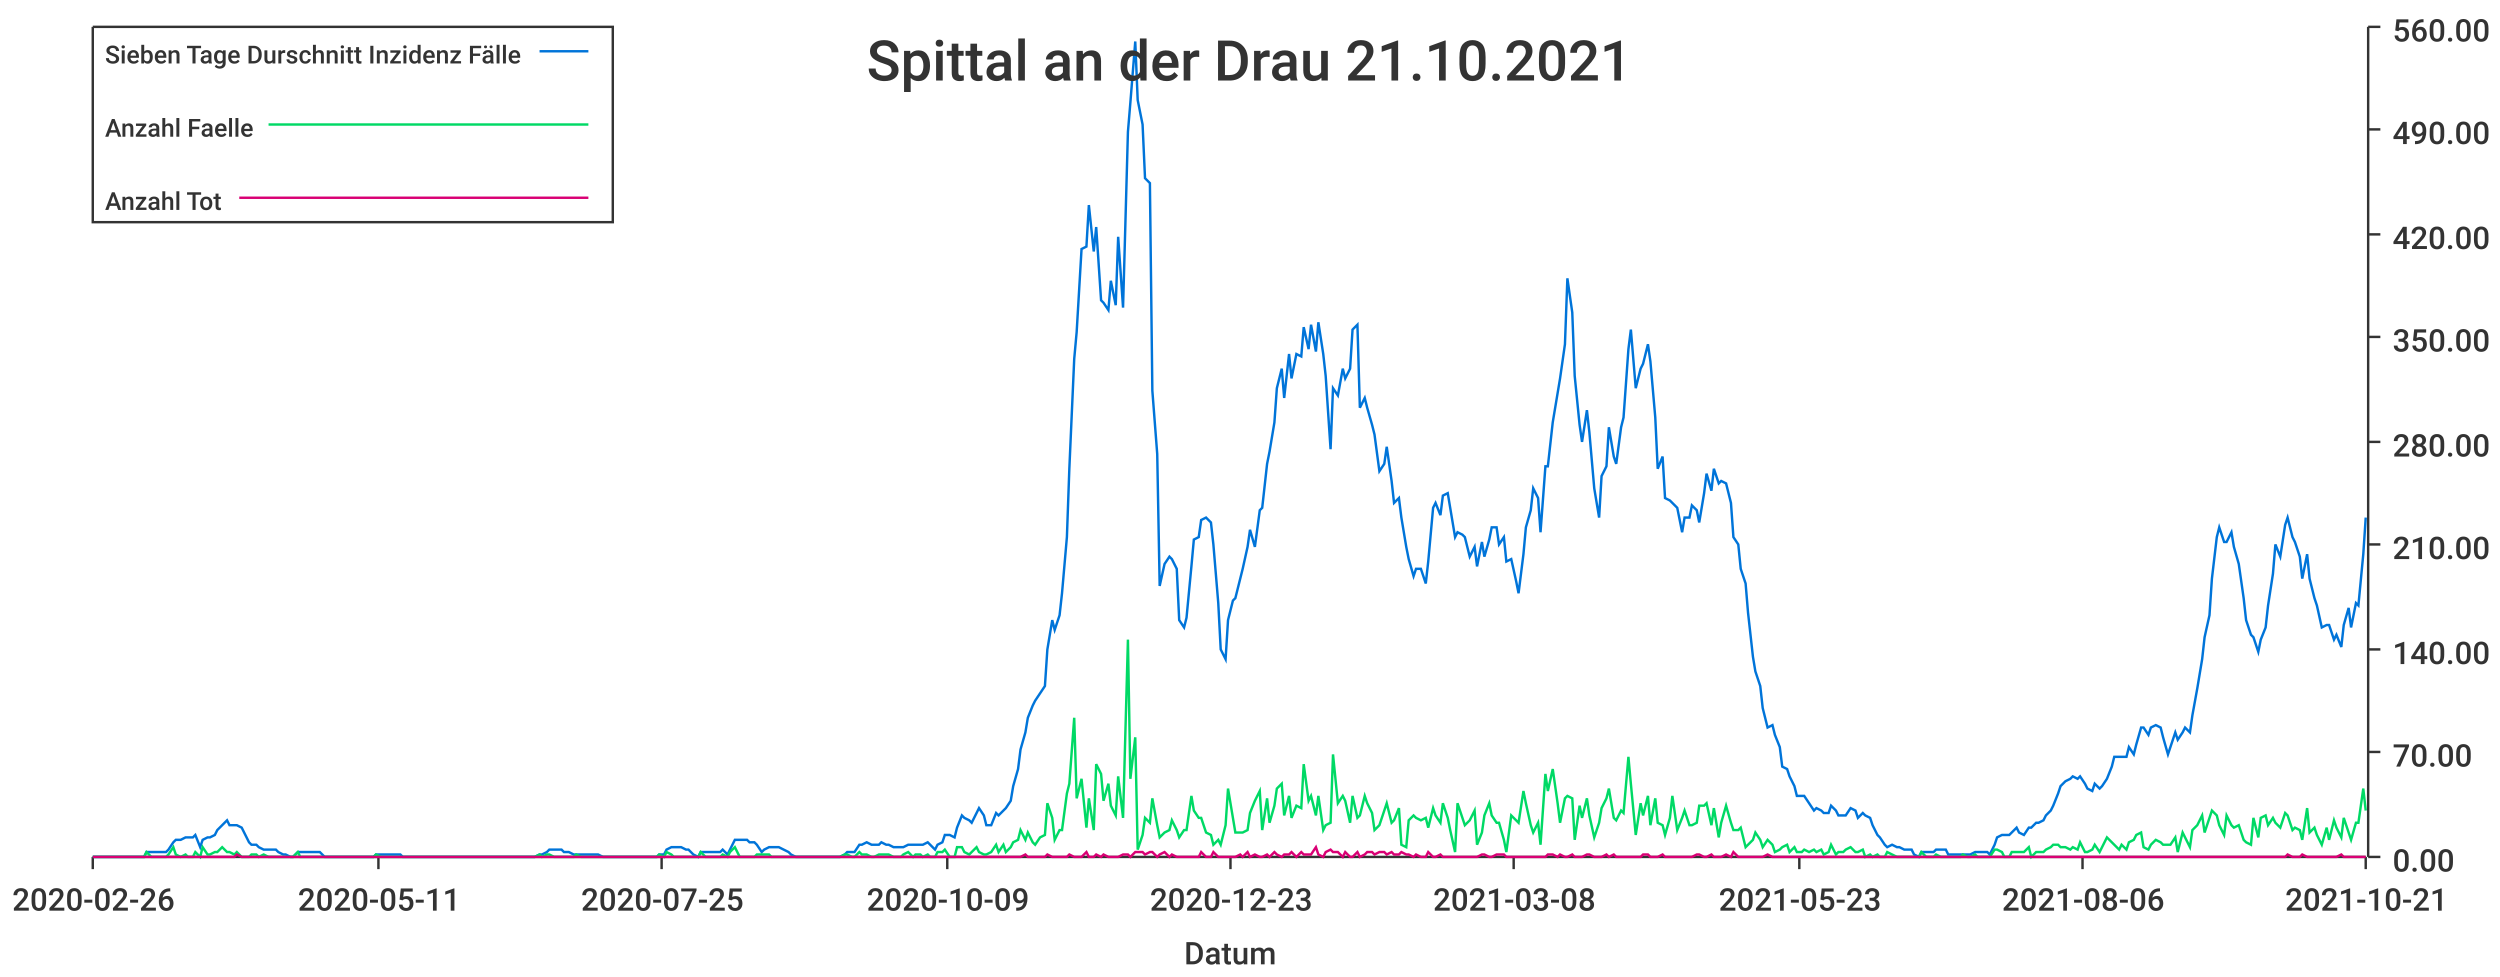
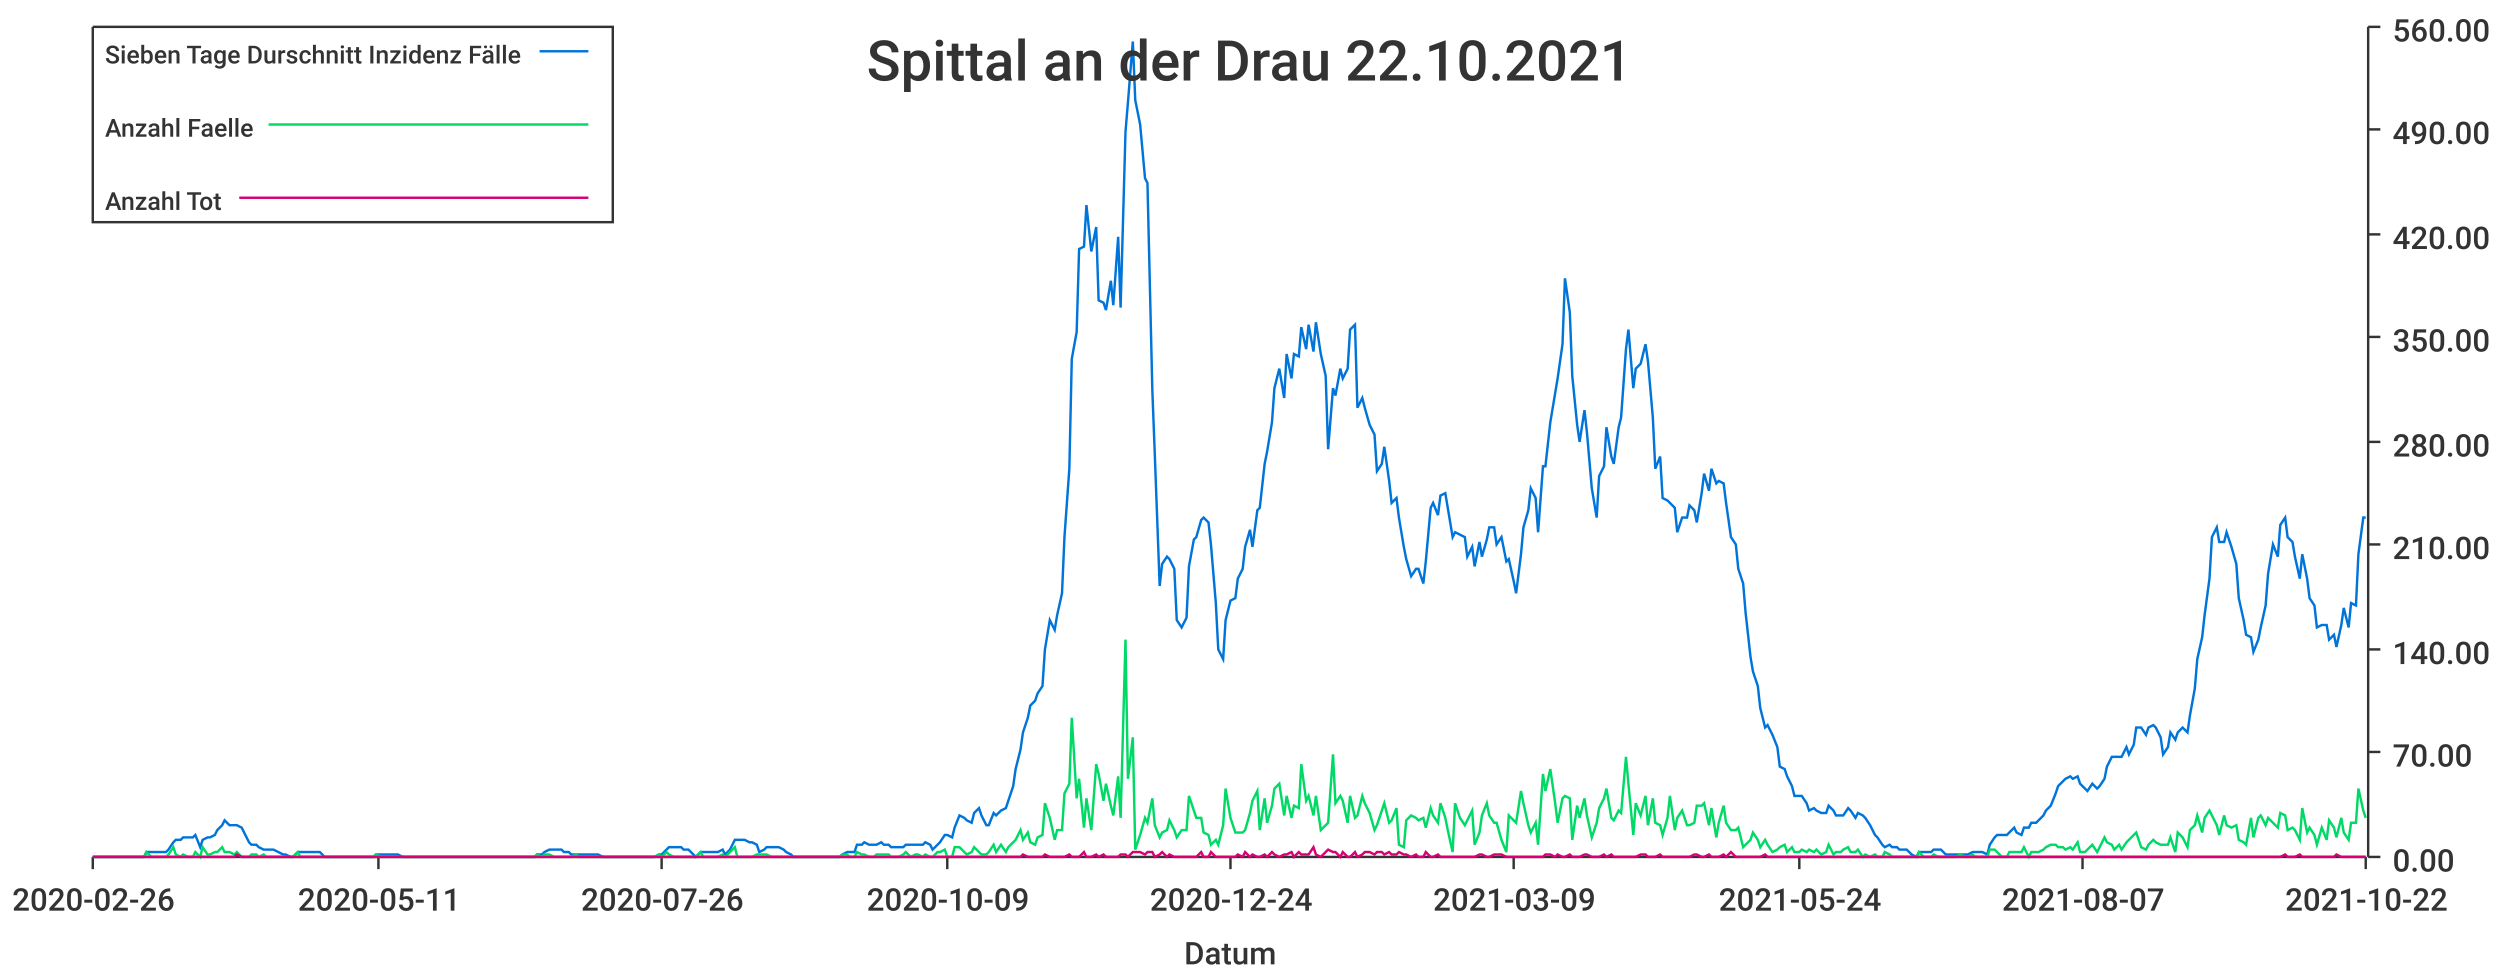
<svg xmlns="http://www.w3.org/2000/svg" width="1024" height="400">\n<path d="M 0 0 L 1024 0 L 1024 400 L 0 400 L 0 0" style="stroke-width:0;stroke:rgba(255,255,255,1.0);fill:rgba(255,255,255,1.0)" />
  <path d="M 38 11 L 969 11 L 969 351 L 38 351 L 38 11" style="stroke-width:0;stroke:rgba(255,255,255,1.0);fill:rgba(255,255,255,1.0)" />
  <path d="M 38 351 L 969 351" style="stroke-width:1;stroke:rgba(51,51,51,1.0);fill:none" />
  <path d="M 38 351 L 38 356" style="stroke-width:1;stroke:rgba(51,51,51,1.0);fill:none" />
  <text x="5" y="373" style="stroke-width:0;stroke:none;fill:rgba(51,51,51,1.0);font-size:12.8px;font-family:'Roboto Medium',sans-serif">2020-02-26</text>
  <path d="M 155 351 L 155 356" style="stroke-width:1;stroke:rgba(51,51,51,1.0);fill:none" />
  <text x="122" y="373" style="stroke-width:0;stroke:none;fill:rgba(51,51,51,1.0);font-size:12.8px;font-family:'Roboto Medium',sans-serif">2020-05-11</text>
  <path d="M 271 351 L 271 356" style="stroke-width:1;stroke:rgba(51,51,51,1.0);fill:none" />
-   <text x="238" y="373" style="stroke-width:0;stroke:none;fill:rgba(51,51,51,1.0);font-size:12.8px;font-family:'Roboto Medium',sans-serif">2020-07-25</text>
+   <text x="238" y="373" style="stroke-width:0;stroke:none;fill:rgba(51,51,51,1.0);font-size:12.8px;font-family:'Roboto Medium',sans-serif">2020-07-26</text>
  <path d="M 388 351 L 388 356" style="stroke-width:1;stroke:rgba(51,51,51,1.0);fill:none" />
  <text x="355" y="373" style="stroke-width:0;stroke:none;fill:rgba(51,51,51,1.0);font-size:12.8px;font-family:'Roboto Medium',sans-serif">2020-10-09</text>
  <path d="M 504 351 L 504 356" style="stroke-width:1;stroke:rgba(51,51,51,1.0);fill:none" />
-   <text x="471" y="373" style="stroke-width:0;stroke:none;fill:rgba(51,51,51,1.0);font-size:12.8px;font-family:'Roboto Medium',sans-serif">2020-12-23</text>
+   <text x="471" y="373" style="stroke-width:0;stroke:none;fill:rgba(51,51,51,1.0);font-size:12.8px;font-family:'Roboto Medium',sans-serif">2020-12-24</text>
  <path d="M 620 351 L 620 356" style="stroke-width:1;stroke:rgba(51,51,51,1.0);fill:none" />
-   <text x="587" y="373" style="stroke-width:0;stroke:none;fill:rgba(51,51,51,1.0);font-size:12.8px;font-family:'Roboto Medium',sans-serif">2021-03-08</text>
+   <text x="587" y="373" style="stroke-width:0;stroke:none;fill:rgba(51,51,51,1.0);font-size:12.8px;font-family:'Roboto Medium',sans-serif">2021-03-09</text>
  <path d="M 737 351 L 737 356" style="stroke-width:1;stroke:rgba(51,51,51,1.0);fill:none" />
-   <text x="704" y="373" style="stroke-width:0;stroke:none;fill:rgba(51,51,51,1.0);font-size:12.8px;font-family:'Roboto Medium',sans-serif">2021-05-23</text>
+   <text x="704" y="373" style="stroke-width:0;stroke:none;fill:rgba(51,51,51,1.0);font-size:12.8px;font-family:'Roboto Medium',sans-serif">2021-05-24</text>
  <path d="M 853 351 L 853 356" style="stroke-width:1;stroke:rgba(51,51,51,1.0);fill:none" />
-   <text x="820" y="373" style="stroke-width:0;stroke:none;fill:rgba(51,51,51,1.0);font-size:12.8px;font-family:'Roboto Medium',sans-serif">2021-08-06</text>
+   <text x="820" y="373" style="stroke-width:0;stroke:none;fill:rgba(51,51,51,1.0);font-size:12.8px;font-family:'Roboto Medium',sans-serif">2021-08-07</text>
  <path d="M 969 351 L 969 356" style="stroke-width:1;stroke:rgba(51,51,51,1.0);fill:none" />
-   <text x="936" y="373" style="stroke-width:0;stroke:none;fill:rgba(51,51,51,1.0);font-size:12.8px;font-family:'Roboto Medium',sans-serif">2021-10-21</text>
+   <text x="936" y="373" style="stroke-width:0;stroke:none;fill:rgba(51,51,51,1.0);font-size:12.8px;font-family:'Roboto Medium',sans-serif">2021-10-22</text>
  <text x="485" y="395" style="stroke-width:0;stroke:none;fill:rgba(51,51,51,1.0);font-size:12.8px;font-family:'Roboto Medium',sans-serif">Datum</text>
  <path d="M 970 351 L 970 11" style="stroke-width:1;stroke:rgba(51,51,51,1.0);fill:none" />
  <path d="M 970 351 L 975 351" style="stroke-width:1;stroke:rgba(51,51,51,1.0);fill:none" />
  <text x="980" y="357" style="stroke-width:0;stroke:none;fill:rgba(51,51,51,1.0);font-size:12.8px;font-family:'Roboto Medium',sans-serif">0.00</text>
  <path d="M 970 308 L 975 308" style="stroke-width:1;stroke:rgba(51,51,51,1.0);fill:none" />
  <text x="980" y="314" style="stroke-width:0;stroke:none;fill:rgba(51,51,51,1.0);font-size:12.8px;font-family:'Roboto Medium',sans-serif">70.00</text>
  <path d="M 970 266 L 975 266" style="stroke-width:1;stroke:rgba(51,51,51,1.0);fill:none" />
  <text x="980" y="272" style="stroke-width:0;stroke:none;fill:rgba(51,51,51,1.0);font-size:12.8px;font-family:'Roboto Medium',sans-serif">140.00</text>
  <path d="M 970 223 L 975 223" style="stroke-width:1;stroke:rgba(51,51,51,1.0);fill:none" />
  <text x="980" y="229" style="stroke-width:0;stroke:none;fill:rgba(51,51,51,1.0);font-size:12.8px;font-family:'Roboto Medium',sans-serif">210.00</text>
  <path d="M 970 181 L 975 181" style="stroke-width:1;stroke:rgba(51,51,51,1.0);fill:none" />
  <text x="980" y="187" style="stroke-width:0;stroke:none;fill:rgba(51,51,51,1.0);font-size:12.8px;font-family:'Roboto Medium',sans-serif">280.00</text>
  <path d="M 970 138 L 975 138" style="stroke-width:1;stroke:rgba(51,51,51,1.0);fill:none" />
  <text x="980" y="144" style="stroke-width:0;stroke:none;fill:rgba(51,51,51,1.0);font-size:12.8px;font-family:'Roboto Medium',sans-serif">350.00</text>
  <path d="M 970 96 L 975 96" style="stroke-width:1;stroke:rgba(51,51,51,1.0);fill:none" />
  <text x="980" y="102" style="stroke-width:0;stroke:none;fill:rgba(51,51,51,1.0);font-size:12.8px;font-family:'Roboto Medium',sans-serif">420.00</text>
  <path d="M 970 53 L 975 53" style="stroke-width:1;stroke:rgba(51,51,51,1.0);fill:none" />
  <text x="980" y="59" style="stroke-width:0;stroke:none;fill:rgba(51,51,51,1.0);font-size:12.8px;font-family:'Roboto Medium',sans-serif">490.00</text>
  <path d="M 970 11 L 975 11" style="stroke-width:1;stroke:rgba(51,51,51,1.0);fill:none" />
  <text x="980" y="17" style="stroke-width:0;stroke:none;fill:rgba(51,51,51,1.0);font-size:12.8px;font-family:'Roboto Medium',sans-serif">560.00</text>
-   <path d="M 38 351 L 40 351 L 42 351 L 43 351 L 45 351 L 46 351 L 48 351 L 49 351 L 51 351 L 52 351 L 54 351 L 55 351 L 57 351 L 59 351 L 60 349 L 62 349 L 63 349 L 65 349 L 66 349 L 68 349 L 69 348 L 71 345 L 72 344 L 74 344 L 76 343 L 77 343 L 79 343 L 80 342 L 82 347 L 83 344 L 85 343 L 86 343 L 88 342 L 89 340 L 91 338 L 93 336 L 94 338 L 96 338 L 97 338 L 99 339 L 100 341 L 102 345 L 103 346 L 105 346 L 106 347 L 108 348 L 110 348 L 111 348 L 113 348 L 114 349 L 116 350 L 117 350 L 119 351 L 120 351 L 122 349 L 123 349 L 125 349 L 127 349 L 128 349 L 130 349 L 131 349 L 133 351 L 134 351 L 136 351 L 137 351 L 139 351 L 140 351 L 142 351 L 143 351 L 145 351 L 147 351 L 148 351 L 150 351 L 151 351 L 153 351 L 154 350 L 156 350 L 157 350 L 159 350 L 160 350 L 162 350 L 164 350 L 165 351 L 167 351 L 168 351 L 170 351 L 171 351 L 173 351 L 174 351 L 176 351 L 177 351 L 179 351 L 181 351 L 182 351 L 184 351 L 185 351 L 187 351 L 188 351 L 190 351 L 191 351 L 193 351 L 194 351 L 196 351 L 198 351 L 199 351 L 201 351 L 202 351 L 204 351 L 205 351 L 207 351 L 208 351 L 210 351 L 211 351 L 213 351 L 215 351 L 216 351 L 218 351 L 219 351 L 221 350 L 222 350 L 224 349 L 225 348 L 227 348 L 228 348 L 230 348 L 231 349 L 233 349 L 235 350 L 236 350 L 238 350 L 239 350 L 241 350 L 242 350 L 244 350 L 245 350 L 247 351 L 248 351 L 250 351 L 252 351 L 253 351 L 255 351 L 256 351 L 258 351 L 259 351 L 261 351 L 262 351 L 264 351 L 265 351 L 267 351 L 269 351 L 270 350 L 272 350 L 273 348 L 275 347 L 276 347 L 278 347 L 279 347 L 281 348 L 282 348 L 284 350 L 286 351 L 287 349 L 289 349 L 290 349 L 292 349 L 293 349 L 295 349 L 296 348 L 298 350 L 299 348 L 301 344 L 303 344 L 304 344 L 306 344 L 307 345 L 309 345 L 310 346 L 312 349 L 313 348 L 315 347 L 316 347 L 318 347 L 319 347 L 321 348 L 323 349 L 324 350 L 326 351 L 327 351 L 329 351 L 330 351 L 332 351 L 333 351 L 335 351 L 336 351 L 338 351 L 340 351 L 341 351 L 343 351 L 344 351 L 346 350 L 347 349 L 349 349 L 350 349 L 352 346 L 353 346 L 355 345 L 357 346 L 358 346 L 360 346 L 361 345 L 363 346 L 364 346 L 366 347 L 367 347 L 369 347 L 370 347 L 372 346 L 374 346 L 375 346 L 377 346 L 378 346 L 380 345 L 381 346 L 383 348 L 384 346 L 386 345 L 387 342 L 389 342 L 391 343 L 392 339 L 394 334 L 395 335 L 397 336 L 398 337 L 400 333 L 401 331 L 403 334 L 404 338 L 406 338 L 408 333 L 409 334 L 411 332 L 412 331 L 414 328 L 415 322 L 417 315 L 418 307 L 420 300 L 421 294 L 423 289 L 424 287 L 426 284 L 428 281 L 429 266 L 431 254 L 432 258 L 434 252 L 435 243 L 437 220 L 438 192 L 440 147 L 441 136 L 443 102 L 445 101 L 446 84 L 448 103 L 449 93 L 451 123 L 452 124 L 454 127 L 455 115 L 457 125 L 458 97 L 460 126 L 462 54 L 463 42 L 465 17 L 466 41 L 468 51 L 469 73 L 471 75 L 472 160 L 474 186 L 475 240 L 477 231 L 479 228 L 480 229 L 482 233 L 483 254 L 485 257 L 486 253 L 488 232 L 489 221 L 491 220 L 492 213 L 494 212 L 496 214 L 497 223 L 499 247 L 500 266 L 502 270 L 503 254 L 505 246 L 506 245 L 508 237 L 509 233 L 511 224 L 512 217 L 514 224 L 516 209 L 517 208 L 519 190 L 520 185 L 522 173 L 523 159 L 525 151 L 526 163 L 528 145 L 529 155 L 531 145 L 533 146 L 534 134 L 536 143 L 537 133 L 539 144 L 540 132 L 542 145 L 543 154 L 545 184 L 546 159 L 548 162 L 550 151 L 551 155 L 553 151 L 554 135 L 556 133 L 557 167 L 559 163 L 560 167 L 562 174 L 563 178 L 565 193 L 567 190 L 568 183 L 570 197 L 571 206 L 573 204 L 574 212 L 576 224 L 577 229 L 579 236 L 580 233 L 582 233 L 584 239 L 585 230 L 587 208 L 588 206 L 590 211 L 591 203 L 593 202 L 594 208 L 596 220 L 597 218 L 599 219 L 600 220 L 602 228 L 604 224 L 605 232 L 607 222 L 608 228 L 610 221 L 611 216 L 613 216 L 614 223 L 616 220 L 617 230 L 619 229 L 621 238 L 622 243 L 624 227 L 625 216 L 627 209 L 628 200 L 630 204 L 631 218 L 633 191 L 634 191 L 636 173 L 638 161 L 639 155 L 641 141 L 642 114 L 644 128 L 645 154 L 647 174 L 648 181 L 650 168 L 651 177 L 653 200 L 655 212 L 656 195 L 658 191 L 659 175 L 661 187 L 662 190 L 664 175 L 665 171 L 667 143 L 668 135 L 670 159 L 672 151 L 673 149 L 675 141 L 676 148 L 678 171 L 679 192 L 681 187 L 682 204 L 684 205 L 685 206 L 687 208 L 689 218 L 690 212 L 692 212 L 693 207 L 695 209 L 696 214 L 698 202 L 699 194 L 701 201 L 702 192 L 704 198 L 705 197 L 707 198 L 709 206 L 710 220 L 712 223 L 713 233 L 715 239 L 716 251 L 718 269 L 719 275 L 721 281 L 722 290 L 724 298 L 726 297 L 727 301 L 729 306 L 730 314 L 732 315 L 733 318 L 735 322 L 736 326 L 738 326 L 739 326 L 741 329 L 743 332 L 744 331 L 746 332 L 747 333 L 749 333 L 750 330 L 752 332 L 753 334 L 755 334 L 756 334 L 758 331 L 760 332 L 761 335 L 763 333 L 764 334 L 766 335 L 767 338 L 769 342 L 770 343 L 772 346 L 773 347 L 775 346 L 777 347 L 778 347 L 780 348 L 781 348 L 783 348 L 784 350 L 786 351 L 787 349 L 789 349 L 790 349 L 792 349 L 793 348 L 795 348 L 797 348 L 798 350 L 800 350 L 801 350 L 803 350 L 804 350 L 806 350 L 807 350 L 809 349 L 810 349 L 812 349 L 814 349 L 815 350 L 817 346 L 818 343 L 820 342 L 821 342 L 823 342 L 824 341 L 826 339 L 827 341 L 829 342 L 831 339 L 832 339 L 834 337 L 835 337 L 837 336 L 838 334 L 840 332 L 841 330 L 843 325 L 844 322 L 846 320 L 848 319 L 849 318 L 851 319 L 852 318 L 854 321 L 855 323 L 857 324 L 858 321 L 860 323 L 861 322 L 863 319 L 865 314 L 866 310 L 868 310 L 869 310 L 871 310 L 872 306 L 874 309 L 875 305 L 877 298 L 878 298 L 880 301 L 881 298 L 883 297 L 885 298 L 886 302 L 888 309 L 889 306 L 891 300 L 892 303 L 894 300 L 895 298 L 897 300 L 898 293 L 900 282 L 902 270 L 903 261 L 905 252 L 906 237 L 908 220 L 909 216 L 911 222 L 912 222 L 914 218 L 915 224 L 917 231 L 919 245 L 920 254 L 922 260 L 923 261 L 925 267 L 926 262 L 928 257 L 929 248 L 931 235 L 932 223 L 934 228 L 936 215 L 937 212 L 939 220 L 940 222 L 942 228 L 943 237 L 945 227 L 946 237 L 948 245 L 949 248 L 951 257 L 953 256 L 954 256 L 956 262 L 957 260 L 959 265 L 960 256 L 962 249 L 963 257 L 965 247 L 966 248 L 968 227 L 969 212" style="stroke-width:1;stroke:rgba(0,116,217,1.0);fill:none" />
-   <path d="M 38 351 L 40 351 L 42 351 L 43 351 L 45 351 L 46 351 L 48 351 L 49 351 L 51 351 L 52 351 L 54 351 L 55 351 L 57 351 L 59 351 L 60 349 L 62 351 L 63 351 L 65 351 L 66 351 L 68 351 L 69 350 L 71 347 L 72 350 L 74 351 L 76 350 L 77 351 L 79 351 L 80 349 L 82 351 L 83 347 L 85 350 L 86 350 L 88 349 L 89 349 L 91 347 L 93 349 L 94 349 L 96 350 L 97 349 L 99 351 L 100 351 L 102 351 L 103 350 L 105 350 L 106 351 L 108 350 L 110 351 L 111 351 L 113 351 L 114 351 L 116 351 L 117 351 L 119 351 L 120 351 L 122 349 L 123 351 L 125 351 L 127 351 L 128 351 L 130 351 L 131 351 L 133 351 L 134 351 L 136 351 L 137 351 L 139 351 L 140 351 L 142 351 L 143 351 L 145 351 L 147 351 L 148 351 L 150 351 L 151 351 L 153 351 L 154 350 L 156 351 L 157 351 L 159 351 L 160 351 L 162 351 L 164 351 L 165 351 L 167 351 L 168 351 L 170 351 L 171 351 L 173 351 L 174 351 L 176 351 L 177 351 L 179 351 L 181 351 L 182 351 L 184 351 L 185 351 L 187 351 L 188 351 L 190 351 L 191 351 L 193 351 L 194 351 L 196 351 L 198 351 L 199 351 L 201 351 L 202 351 L 204 351 L 205 351 L 207 351 L 208 351 L 210 351 L 211 351 L 213 351 L 215 351 L 216 351 L 218 351 L 219 351 L 221 350 L 222 351 L 224 350 L 225 350 L 227 351 L 228 351 L 230 351 L 231 351 L 233 351 L 235 351 L 236 350 L 238 351 L 239 351 L 241 351 L 242 351 L 244 351 L 245 351 L 247 351 L 248 351 L 250 351 L 252 351 L 253 351 L 255 351 L 256 351 L 258 351 L 259 351 L 261 351 L 262 351 L 264 351 L 265 351 L 267 351 L 269 351 L 270 350 L 272 351 L 273 349 L 275 350 L 276 351 L 278 351 L 279 351 L 281 351 L 282 351 L 284 351 L 286 351 L 287 349 L 289 351 L 290 351 L 292 351 L 293 351 L 295 351 L 296 350 L 298 351 L 299 349 L 301 347 L 303 351 L 304 351 L 306 351 L 307 351 L 309 351 L 310 350 L 312 350 L 313 350 L 315 350 L 316 351 L 318 351 L 319 351 L 321 351 L 323 351 L 324 351 L 326 351 L 327 351 L 329 351 L 330 351 L 332 351 L 333 351 L 335 351 L 336 351 L 338 351 L 340 351 L 341 351 L 343 351 L 344 351 L 346 350 L 347 350 L 349 351 L 350 351 L 352 349 L 353 350 L 355 350 L 357 351 L 358 351 L 360 350 L 361 350 L 363 350 L 364 350 L 366 351 L 367 351 L 369 351 L 370 350 L 372 349 L 374 351 L 375 350 L 377 350 L 378 351 L 380 350 L 381 351 L 383 351 L 384 349 L 386 349 L 387 348 L 389 351 L 391 351 L 392 347 L 394 347 L 395 349 L 397 350 L 398 349 L 400 347 L 401 349 L 403 350 L 404 350 L 406 349 L 408 346 L 409 349 L 411 346 L 412 349 L 414 347 L 415 345 L 417 344 L 418 340 L 420 344 L 421 341 L 423 345 L 424 346 L 426 343 L 428 342 L 429 329 L 431 335 L 432 344 L 434 340 L 435 340 L 437 325 L 438 321 L 440 294 L 441 327 L 443 319 L 445 339 L 446 327 L 448 340 L 449 313 L 451 317 L 452 328 L 454 321 L 455 330 L 457 334 L 458 318 L 460 335 L 462 262 L 463 319 L 465 302 L 466 348 L 468 342 L 469 335 L 471 337 L 472 327 L 474 338 L 475 343 L 477 341 L 479 340 L 480 336 L 482 340 L 483 343 L 485 340 L 486 340 L 488 326 L 489 332 L 491 335 L 492 335 L 494 341 L 496 342 L 497 346 L 499 344 L 500 346 L 502 338 L 503 323 L 505 335 L 506 341 L 508 341 L 509 341 L 511 340 L 512 333 L 514 328 L 516 324 L 517 340 L 519 327 L 520 337 L 522 330 L 523 323 L 525 321 L 526 334 L 528 326 L 529 335 L 531 330 L 533 331 L 534 313 L 536 328 L 537 326 L 539 334 L 540 326 L 542 340 L 543 338 L 545 337 L 546 309 L 548 329 L 550 326 L 551 328 L 553 337 L 554 326 L 556 335 L 557 334 L 559 326 L 560 329 L 562 333 L 563 340 L 565 338 L 567 332 L 568 329 L 570 337 L 571 336 L 573 331 L 574 346 L 576 347 L 577 336 L 579 334 L 580 335 L 582 336 L 584 335 L 585 339 L 587 331 L 588 334 L 590 337 L 591 329 L 593 335 L 594 340 L 596 349 L 597 329 L 599 335 L 600 338 L 602 336 L 604 332 L 605 346 L 607 341 L 608 334 L 610 329 L 611 334 L 613 337 L 614 337 L 616 344 L 617 349 L 619 334 L 621 336 L 622 337 L 624 324 L 625 329 L 627 338 L 628 341 L 630 337 L 631 346 L 633 317 L 634 324 L 636 315 L 638 329 L 639 337 L 641 327 L 642 326 L 644 327 L 645 344 L 647 330 L 648 335 L 650 327 L 651 334 L 653 343 L 655 337 L 656 331 L 658 327 L 659 323 L 661 335 L 662 336 L 664 332 L 665 333 L 667 310 L 668 321 L 670 342 L 672 329 L 673 334 L 675 326 L 676 338 L 678 327 L 679 337 L 681 338 L 682 342 L 684 335 L 685 326 L 687 340 L 689 335 L 690 332 L 692 338 L 693 338 L 695 337 L 696 330 L 698 330 L 699 329 L 701 338 L 702 331 L 704 343 L 705 337 L 707 330 L 709 337 L 710 340 L 712 340 L 713 339 L 715 347 L 716 346 L 718 344 L 719 341 L 721 344 L 722 347 L 724 344 L 726 346 L 727 349 L 729 348 L 730 347 L 732 346 L 733 349 L 735 347 L 736 349 L 738 349 L 739 348 L 741 349 L 743 348 L 744 349 L 746 348 L 747 350 L 749 349 L 750 346 L 752 350 L 753 349 L 755 349 L 756 348 L 758 347 L 760 349 L 761 349 L 763 348 L 764 351 L 766 350 L 767 351 L 769 350 L 770 351 L 772 351 L 773 349 L 775 350 L 777 351 L 778 351 L 780 351 L 781 351 L 783 351 L 784 351 L 786 351 L 787 349 L 789 351 L 790 351 L 792 351 L 793 350 L 795 351 L 797 351 L 798 351 L 800 351 L 801 351 L 803 351 L 804 350 L 806 351 L 807 351 L 809 350 L 810 351 L 812 351 L 814 351 L 815 351 L 817 348 L 818 348 L 820 349 L 821 351 L 823 351 L 824 349 L 826 349 L 827 349 L 829 349 L 831 347 L 832 351 L 834 349 L 835 349 L 837 349 L 838 348 L 840 347 L 841 346 L 843 346 L 844 347 L 846 347 L 848 348 L 849 347 L 851 348 L 852 345 L 854 349 L 855 349 L 857 348 L 858 346 L 860 349 L 861 347 L 863 343 L 865 345 L 866 346 L 868 348 L 869 346 L 871 348 L 872 345 L 874 344 L 875 342 L 877 341 L 878 347 L 880 348 L 881 346 L 883 344 L 885 345 L 886 346 L 888 346 L 889 346 L 891 343 L 892 349 L 894 341 L 895 343 L 897 347 L 898 340 L 900 338 L 902 334 L 903 341 L 905 335 L 906 332 L 908 334 L 909 338 L 911 342 L 912 334 L 914 338 L 915 339 L 917 338 L 919 344 L 920 345 L 922 346 L 923 335 L 925 343 L 926 335 L 928 334 L 929 338 L 931 335 L 932 337 L 934 339 L 936 333 L 937 334 L 939 340 L 940 339 L 942 340 L 943 344 L 945 331 L 946 341 L 948 339 L 949 342 L 951 346 L 953 339 L 954 344 L 956 336 L 957 339 L 959 343 L 960 335 L 962 341 L 963 344 L 965 337 L 966 337 L 968 323 L 969 332" style="stroke-width:1;stroke:rgba(0,217,101,1.0);fill:none" />
-   <path d="M 38 351 L 40 351 L 42 351 L 43 351 L 45 351 L 46 351 L 48 351 L 49 351 L 51 351 L 52 351 L 54 351 L 55 351 L 57 351 L 59 351 L 60 351 L 62 351 L 63 351 L 65 351 L 66 351 L 68 351 L 69 351 L 71 351 L 72 351 L 74 351 L 76 351 L 77 351 L 79 351 L 80 351 L 82 351 L 83 351 L 85 351 L 86 351 L 88 351 L 89 351 L 91 351 L 93 351 L 94 351 L 96 351 L 97 350 L 99 351 L 100 351 L 102 351 L 103 351 L 105 351 L 106 351 L 108 351 L 110 351 L 111 351 L 113 351 L 114 351 L 116 351 L 117 351 L 119 351 L 120 351 L 122 351 L 123 351 L 125 351 L 127 351 L 128 351 L 130 351 L 131 351 L 133 351 L 134 351 L 136 351 L 137 351 L 139 351 L 140 351 L 142 351 L 143 351 L 145 351 L 147 351 L 148 351 L 150 351 L 151 351 L 153 351 L 154 351 L 156 351 L 157 351 L 159 351 L 160 351 L 162 351 L 164 351 L 165 351 L 167 351 L 168 351 L 170 351 L 171 351 L 173 351 L 174 351 L 176 351 L 177 351 L 179 351 L 181 351 L 182 351 L 184 351 L 185 351 L 187 351 L 188 351 L 190 351 L 191 351 L 193 351 L 194 351 L 196 351 L 198 351 L 199 351 L 201 351 L 202 351 L 204 351 L 205 351 L 207 351 L 208 351 L 210 351 L 211 351 L 213 351 L 215 351 L 216 351 L 218 351 L 219 351 L 221 351 L 222 351 L 224 351 L 225 351 L 227 351 L 228 351 L 230 351 L 231 351 L 233 351 L 235 351 L 236 351 L 238 351 L 239 351 L 241 351 L 242 351 L 244 351 L 245 351 L 247 351 L 248 351 L 250 351 L 252 351 L 253 351 L 255 351 L 256 351 L 258 351 L 259 351 L 261 351 L 262 351 L 264 351 L 265 351 L 267 351 L 269 351 L 270 351 L 272 351 L 273 351 L 275 351 L 276 351 L 278 351 L 279 351 L 281 351 L 282 351 L 284 351 L 286 351 L 287 351 L 289 351 L 290 351 L 292 351 L 293 351 L 295 351 L 296 351 L 298 351 L 299 351 L 301 351 L 303 351 L 304 351 L 306 351 L 307 351 L 309 351 L 310 351 L 312 351 L 313 351 L 315 351 L 316 351 L 318 351 L 319 351 L 321 351 L 323 351 L 324 351 L 326 351 L 327 351 L 329 351 L 330 351 L 332 351 L 333 351 L 335 351 L 336 351 L 338 351 L 340 351 L 341 351 L 343 351 L 344 351 L 346 351 L 347 351 L 349 351 L 350 351 L 352 351 L 353 351 L 355 351 L 357 351 L 358 351 L 360 351 L 361 351 L 363 351 L 364 351 L 366 351 L 367 351 L 369 351 L 370 351 L 372 351 L 374 351 L 375 351 L 377 351 L 378 351 L 380 351 L 381 351 L 383 351 L 384 351 L 386 351 L 387 351 L 389 351 L 391 351 L 392 351 L 394 351 L 395 351 L 397 351 L 398 351 L 400 351 L 401 351 L 403 351 L 404 351 L 406 351 L 408 351 L 409 351 L 411 351 L 412 351 L 414 351 L 415 351 L 417 351 L 418 351 L 420 350 L 421 351 L 423 351 L 424 351 L 426 351 L 428 351 L 429 350 L 431 351 L 432 351 L 434 351 L 435 351 L 437 351 L 438 350 L 440 351 L 441 351 L 443 351 L 445 349 L 446 351 L 448 351 L 449 350 L 451 351 L 452 350 L 454 351 L 455 351 L 457 351 L 458 351 L 460 350 L 462 350 L 463 351 L 465 349 L 466 349 L 468 349 L 469 350 L 471 349 L 472 349 L 474 351 L 475 350 L 477 349 L 479 351 L 480 350 L 482 351 L 483 351 L 485 351 L 486 351 L 488 351 L 489 351 L 491 351 L 492 349 L 494 351 L 496 351 L 497 349 L 499 351 L 500 351 L 502 351 L 503 351 L 505 351 L 506 351 L 508 350 L 509 351 L 511 349 L 512 351 L 514 350 L 516 351 L 517 351 L 519 350 L 520 351 L 522 349 L 523 350 L 525 351 L 526 350 L 528 350 L 529 349 L 531 351 L 533 349 L 534 350 L 536 350 L 537 350 L 539 347 L 540 350 L 542 351 L 543 349 L 545 348 L 546 349 L 548 349 L 550 351 L 551 349 L 553 351 L 554 351 L 556 349 L 557 351 L 559 350 L 560 349 L 562 349 L 563 350 L 565 349 L 567 349 L 568 350 L 570 349 L 571 350 L 573 350 L 574 349 L 576 350 L 577 350 L 579 351 L 580 350 L 582 351 L 584 351 L 585 349 L 587 351 L 588 351 L 590 350 L 591 351 L 593 351 L 594 351 L 596 351 L 597 351 L 599 351 L 600 351 L 602 351 L 604 351 L 605 351 L 607 350 L 608 350 L 610 351 L 611 351 L 613 350 L 614 350 L 616 350 L 617 351 L 619 351 L 621 351 L 622 351 L 624 351 L 625 351 L 627 351 L 628 351 L 630 351 L 631 351 L 633 351 L 634 350 L 636 350 L 638 351 L 639 350 L 641 351 L 642 351 L 644 350 L 645 351 L 647 351 L 648 351 L 650 350 L 651 350 L 653 351 L 655 351 L 656 351 L 658 350 L 659 351 L 661 350 L 662 351 L 664 351 L 665 351 L 667 351 L 668 351 L 670 351 L 672 351 L 673 350 L 675 350 L 676 351 L 678 351 L 679 351 L 681 350 L 682 351 L 684 351 L 685 351 L 687 351 L 689 351 L 690 351 L 692 351 L 693 351 L 695 350 L 696 350 L 698 351 L 699 351 L 701 350 L 702 351 L 704 351 L 705 351 L 707 350 L 709 351 L 710 349 L 712 351 L 713 351 L 715 351 L 716 351 L 718 351 L 719 351 L 721 351 L 722 351 L 724 350 L 726 351 L 727 351 L 729 351 L 730 351 L 732 351 L 733 351 L 735 351 L 736 351 L 738 351 L 739 351 L 741 351 L 743 351 L 744 351 L 746 351 L 747 351 L 749 351 L 750 351 L 752 351 L 753 351 L 755 351 L 756 351 L 758 351 L 760 351 L 761 351 L 763 351 L 764 351 L 766 351 L 767 351 L 769 351 L 770 351 L 772 351 L 773 351 L 775 351 L 777 351 L 778 351 L 780 351 L 781 351 L 783 351 L 784 351 L 786 351 L 787 351 L 789 351 L 790 351 L 792 351 L 793 351 L 795 351 L 797 351 L 798 351 L 800 351 L 801 351 L 803 351 L 804 351 L 806 351 L 807 351 L 809 351 L 810 351 L 812 351 L 814 351 L 815 351 L 817 351 L 818 351 L 820 351 L 821 351 L 823 351 L 824 351 L 826 351 L 827 351 L 829 351 L 831 351 L 832 351 L 834 351 L 835 351 L 837 351 L 838 351 L 840 351 L 841 351 L 843 351 L 844 351 L 846 351 L 848 351 L 849 351 L 851 351 L 852 351 L 854 351 L 855 351 L 857 351 L 858 351 L 860 351 L 861 351 L 863 351 L 865 351 L 866 351 L 868 351 L 869 351 L 871 351 L 872 351 L 874 351 L 875 351 L 877 351 L 878 351 L 880 351 L 881 351 L 883 351 L 885 351 L 886 351 L 888 351 L 889 351 L 891 351 L 892 351 L 894 351 L 895 351 L 897 351 L 898 351 L 900 351 L 902 351 L 903 351 L 905 351 L 906 351 L 908 351 L 909 351 L 911 351 L 912 351 L 914 351 L 915 351 L 917 351 L 919 351 L 920 351 L 922 351 L 923 351 L 925 351 L 926 351 L 928 351 L 929 351 L 931 351 L 932 351 L 934 351 L 936 351 L 937 350 L 939 351 L 940 351 L 942 351 L 943 350 L 945 351 L 946 351 L 948 351 L 949 351 L 951 351 L 953 351 L 954 351 L 956 351 L 957 351 L 959 350 L 960 351 L 962 351 L 963 351 L 965 351 L 966 351 L 968 351 L 969 351" style="stroke-width:1;stroke:rgba(217,0,116,1.0);fill:none" />
-   <text x="355" y="33" style="stroke-width:0;stroke:none;fill:rgba(51,51,51,1.0);font-size:23.0px;font-family:'Roboto Medium',sans-serif">Spittal an der Drau 21.10.2021</text>
+   <path d="M 38 351 L 40 351 L 42 351 L 43 351 L 45 351 L 46 351 L 48 351 L 49 351 L 51 351 L 52 351 L 54 351 L 55 351 L 57 351 L 59 351 L 60 349 L 62 349 L 63 349 L 65 349 L 66 349 L 68 349 L 69 348 L 71 345 L 72 344 L 74 344 L 75 343 L 77 343 L 79 343 L 80 342 L 82 347 L 83 344 L 85 343 L 86 343 L 88 342 L 89 340 L 91 338 L 92 336 L 94 338 L 96 338 L 97 338 L 99 339 L 100 341 L 102 345 L 103 346 L 105 346 L 106 347 L 108 348 L 109 348 L 111 348 L 112 348 L 114 349 L 116 350 L 117 350 L 119 351 L 120 351 L 122 349 L 123 349 L 125 349 L 126 349 L 128 349 L 129 349 L 131 349 L 133 351 L 134 351 L 136 351 L 137 351 L 139 351 L 140 351 L 142 351 L 143 351 L 145 351 L 146 351 L 148 351 L 149 351 L 151 351 L 153 351 L 154 350 L 156 350 L 157 350 L 159 350 L 160 350 L 162 350 L 163 350 L 165 351 L 166 351 L 168 351 L 170 351 L 171 351 L 173 351 L 174 351 L 176 351 L 177 351 L 179 351 L 180 351 L 182 351 L 183 351 L 185 351 L 186 351 L 188 351 L 190 351 L 191 351 L 193 351 L 194 351 L 196 351 L 197 351 L 199 351 L 200 351 L 202 351 L 203 351 L 205 351 L 207 351 L 208 351 L 210 351 L 211 351 L 213 351 L 214 351 L 216 351 L 217 351 L 219 351 L 220 350 L 222 350 L 223 349 L 225 348 L 227 348 L 228 348 L 230 348 L 231 349 L 233 349 L 234 350 L 236 350 L 237 350 L 239 350 L 240 350 L 242 350 L 244 350 L 245 350 L 247 351 L 248 351 L 250 351 L 251 351 L 253 351 L 254 351 L 256 351 L 257 351 L 259 351 L 260 351 L 262 351 L 264 351 L 265 351 L 267 351 L 268 351 L 270 350 L 271 350 L 273 348 L 274 347 L 276 347 L 277 347 L 279 347 L 280 348 L 282 348 L 284 350 L 285 351 L 287 349 L 288 349 L 290 349 L 291 349 L 293 349 L 294 349 L 296 348 L 297 350 L 299 348 L 301 344 L 302 344 L 304 344 L 305 344 L 307 345 L 308 345 L 310 346 L 311 349 L 313 348 L 314 347 L 316 347 L 317 347 L 319 347 L 321 348 L 322 349 L 324 350 L 325 351 L 327 351 L 328 351 L 330 351 L 331 351 L 333 351 L 334 351 L 336 351 L 338 351 L 339 351 L 341 351 L 342 351 L 344 351 L 345 350 L 347 349 L 348 349 L 350 349 L 351 346 L 353 346 L 354 345 L 356 346 L 358 346 L 359 346 L 361 345 L 362 346 L 364 346 L 365 347 L 367 347 L 368 347 L 370 347 L 371 346 L 373 346 L 375 346 L 376 346 L 378 346 L 379 345 L 381 346 L 382 348 L 384 346 L 385 345 L 387 342 L 388 342 L 390 343 L 391 339 L 393 334 L 395 335 L 396 336 L 398 337 L 399 333 L 401 331 L 402 334 L 404 338 L 405 338 L 407 333 L 408 334 L 410 332 L 412 331 L 413 328 L 415 322 L 416 315 L 418 307 L 419 300 L 421 294 L 422 289 L 424 287 L 425 284 L 427 281 L 428 266 L 430 254 L 432 258 L 433 252 L 435 243 L 436 220 L 438 192 L 439 147 L 441 136 L 442 102 L 444 101 L 445 84 L 447 103 L 449 93 L 450 123 L 452 124 L 453 127 L 455 115 L 456 125 L 458 97 L 459 126 L 461 54 L 462 42 L 464 17 L 465 41 L 467 51 L 469 73 L 470 75 L 472 160 L 473 186 L 475 240 L 476 231 L 478 228 L 479 229 L 481 233 L 482 254 L 484 257 L 486 253 L 487 232 L 489 221 L 490 220 L 492 213 L 493 212 L 495 214 L 496 223 L 498 247 L 499 266 L 501 270 L 502 254 L 504 246 L 506 245 L 507 237 L 509 233 L 510 224 L 512 217 L 513 224 L 515 209 L 516 208 L 518 190 L 519 185 L 521 173 L 522 159 L 524 151 L 526 163 L 527 145 L 529 155 L 530 145 L 532 146 L 533 134 L 535 143 L 536 133 L 538 144 L 539 132 L 541 145 L 543 154 L 544 184 L 546 159 L 547 162 L 549 151 L 550 155 L 552 151 L 553 135 L 555 133 L 556 167 L 558 163 L 559 167 L 561 174 L 563 178 L 564 193 L 566 190 L 567 183 L 569 197 L 570 206 L 572 204 L 573 212 L 575 224 L 576 229 L 578 236 L 580 233 L 581 233 L 583 239 L 584 230 L 586 208 L 587 206 L 589 211 L 590 203 L 592 202 L 593 208 L 595 220 L 596 218 L 598 219 L 600 220 L 601 228 L 603 224 L 604 232 L 606 222 L 607 228 L 609 221 L 610 216 L 612 216 L 613 223 L 615 220 L 617 230 L 618 229 L 620 238 L 621 243 L 623 227 L 624 216 L 626 209 L 627 200 L 629 204 L 630 218 L 632 191 L 633 191 L 635 173 L 637 161 L 638 155 L 640 141 L 641 114 L 643 128 L 644 154 L 646 174 L 647 181 L 649 168 L 650 177 L 652 200 L 654 212 L 655 195 L 657 191 L 658 175 L 660 187 L 661 190 L 663 175 L 664 171 L 666 143 L 667 135 L 669 159 L 670 151 L 672 149 L 674 141 L 675 148 L 677 171 L 678 192 L 680 187 L 681 204 L 683 205 L 684 206 L 686 208 L 687 218 L 689 212 L 691 212 L 692 207 L 694 209 L 695 214 L 697 202 L 698 194 L 700 201 L 701 192 L 703 198 L 704 197 L 706 198 L 707 206 L 709 220 L 711 223 L 712 233 L 714 239 L 715 251 L 717 269 L 718 275 L 720 281 L 721 290 L 723 298 L 724 297 L 726 301 L 728 306 L 729 314 L 731 315 L 732 318 L 734 322 L 735 326 L 737 326 L 738 326 L 740 329 L 741 332 L 743 331 L 744 332 L 746 333 L 748 333 L 749 330 L 751 332 L 752 334 L 754 334 L 755 334 L 757 331 L 758 332 L 760 335 L 761 333 L 763 334 L 764 335 L 766 338 L 768 342 L 769 343 L 771 346 L 772 347 L 774 346 L 775 347 L 777 347 L 778 348 L 780 348 L 781 348 L 783 350 L 785 351 L 786 349 L 788 349 L 789 349 L 791 349 L 792 348 L 794 348 L 795 348 L 797 350 L 798 350 L 800 350 L 801 350 L 803 350 L 805 350 L 806 350 L 808 349 L 809 349 L 811 349 L 812 349 L 814 350 L 815 346 L 817 343 L 818 342 L 820 342 L 822 342 L 823 341 L 825 339 L 826 341 L 828 342 L 829 339 L 831 339 L 832 337 L 834 337 L 835 336 L 837 334 L 838 332 L 840 330 L 842 325 L 843 322 L 845 320 L 846 319 L 848 318 L 849 319 L 851 318 L 852 321 L 854 323 L 855 324 L 857 321 L 859 323 L 860 322 L 862 319 L 863 314 L 865 310 L 866 310 L 868 310 L 869 310 L 871 306 L 872 309 L 874 305 L 875 298 L 877 298 L 879 301 L 880 298 L 882 297 L 883 298 L 885 302 L 886 309 L 888 306 L 889 300 L 891 303 L 892 300 L 894 298 L 896 300 L 897 293 L 899 282 L 900 270 L 902 261 L 903 252 L 905 237 L 906 220 L 908 216 L 909 222 L 911 222 L 912 218 L 914 224 L 916 231 L 917 245 L 919 254 L 920 260 L 922 261 L 923 267 L 925 262 L 926 257 L 928 248 L 929 235 L 931 223 L 933 228 L 934 215 L 936 212 L 937 220 L 939 222 L 940 228 L 942 237 L 943 227 L 945 237 L 946 245 L 948 248 L 949 257 L 951 256 L 953 256 L 954 262 L 956 260 L 957 265 L 959 256 L 960 249 L 962 257 L 963 247 L 965 248 L 966 227 L 968 212 L 969 212" style="stroke-width:1;stroke:rgba(0,116,217,1.0);fill:none" />
+   <path d="M 38 351 L 40 351 L 42 351 L 43 351 L 45 351 L 46 351 L 48 351 L 49 351 L 51 351 L 52 351 L 54 351 L 55 351 L 57 351 L 59 351 L 60 349 L 62 351 L 63 351 L 65 351 L 66 351 L 68 351 L 69 350 L 71 347 L 72 350 L 74 351 L 75 350 L 77 351 L 79 351 L 80 349 L 82 351 L 83 347 L 85 350 L 86 350 L 88 349 L 89 349 L 91 347 L 92 349 L 94 349 L 96 350 L 97 349 L 99 351 L 100 351 L 102 351 L 103 350 L 105 350 L 106 351 L 108 350 L 109 351 L 111 351 L 112 351 L 114 351 L 116 351 L 117 351 L 119 351 L 120 351 L 122 349 L 123 351 L 125 351 L 126 351 L 128 351 L 129 351 L 131 351 L 133 351 L 134 351 L 136 351 L 137 351 L 139 351 L 140 351 L 142 351 L 143 351 L 145 351 L 146 351 L 148 351 L 149 351 L 151 351 L 153 351 L 154 350 L 156 351 L 157 351 L 159 351 L 160 351 L 162 351 L 163 351 L 165 351 L 166 351 L 168 351 L 170 351 L 171 351 L 173 351 L 174 351 L 176 351 L 177 351 L 179 351 L 180 351 L 182 351 L 183 351 L 185 351 L 186 351 L 188 351 L 190 351 L 191 351 L 193 351 L 194 351 L 196 351 L 197 351 L 199 351 L 200 351 L 202 351 L 203 351 L 205 351 L 207 351 L 208 351 L 210 351 L 211 351 L 213 351 L 214 351 L 216 351 L 217 351 L 219 351 L 220 350 L 222 351 L 223 350 L 225 350 L 227 351 L 228 351 L 230 351 L 231 351 L 233 351 L 234 351 L 236 350 L 237 351 L 239 351 L 240 351 L 242 351 L 244 351 L 245 351 L 247 351 L 248 351 L 250 351 L 251 351 L 253 351 L 254 351 L 256 351 L 257 351 L 259 351 L 260 351 L 262 351 L 264 351 L 265 351 L 267 351 L 268 351 L 270 350 L 271 351 L 273 349 L 274 350 L 276 351 L 277 351 L 279 351 L 280 351 L 282 351 L 284 351 L 285 351 L 287 349 L 288 351 L 290 351 L 291 351 L 293 351 L 294 351 L 296 350 L 297 351 L 299 349 L 301 347 L 302 351 L 304 351 L 305 351 L 307 351 L 308 351 L 310 350 L 311 350 L 313 350 L 314 350 L 316 351 L 317 351 L 319 351 L 321 351 L 322 351 L 324 351 L 325 351 L 327 351 L 328 351 L 330 351 L 331 351 L 333 351 L 334 351 L 336 351 L 338 351 L 339 351 L 341 351 L 342 351 L 344 351 L 345 350 L 347 350 L 348 351 L 350 351 L 351 349 L 353 350 L 354 350 L 356 351 L 358 351 L 359 350 L 361 350 L 362 350 L 364 350 L 365 351 L 367 351 L 368 351 L 370 350 L 371 349 L 373 351 L 375 350 L 376 350 L 378 351 L 379 350 L 381 351 L 382 351 L 384 349 L 385 349 L 387 348 L 388 351 L 390 351 L 391 347 L 393 347 L 395 349 L 396 350 L 398 349 L 399 347 L 401 349 L 402 350 L 404 350 L 405 349 L 407 346 L 408 349 L 410 346 L 412 349 L 413 347 L 415 345 L 416 344 L 418 340 L 419 344 L 421 341 L 422 345 L 424 346 L 425 343 L 427 342 L 428 329 L 430 335 L 432 344 L 433 340 L 435 340 L 436 325 L 438 321 L 439 294 L 441 327 L 442 319 L 444 339 L 445 327 L 447 340 L 449 313 L 450 317 L 452 328 L 453 321 L 455 330 L 456 334 L 458 318 L 459 335 L 461 262 L 462 319 L 464 302 L 465 348 L 467 342 L 469 335 L 470 337 L 472 327 L 473 338 L 475 343 L 476 341 L 478 340 L 479 336 L 481 340 L 482 343 L 484 340 L 486 340 L 487 326 L 489 332 L 490 335 L 492 335 L 493 341 L 495 342 L 496 346 L 498 344 L 499 346 L 501 338 L 502 323 L 504 335 L 506 341 L 507 341 L 509 341 L 510 340 L 512 333 L 513 328 L 515 324 L 516 340 L 518 327 L 519 337 L 521 330 L 522 323 L 524 321 L 526 334 L 527 326 L 529 335 L 530 330 L 532 331 L 533 313 L 535 328 L 536 326 L 538 334 L 539 326 L 541 340 L 543 338 L 544 337 L 546 309 L 547 329 L 549 326 L 550 328 L 552 337 L 553 326 L 555 335 L 556 334 L 558 326 L 559 329 L 561 333 L 563 340 L 564 338 L 566 332 L 567 329 L 569 337 L 570 336 L 572 331 L 573 346 L 575 347 L 576 336 L 578 334 L 580 335 L 581 336 L 583 335 L 584 339 L 586 331 L 587 334 L 589 337 L 590 329 L 592 335 L 593 340 L 595 349 L 596 329 L 598 335 L 600 338 L 601 336 L 603 332 L 604 346 L 606 341 L 607 334 L 609 329 L 610 334 L 612 337 L 613 337 L 615 344 L 617 349 L 618 334 L 620 336 L 621 337 L 623 324 L 624 329 L 626 338 L 627 341 L 629 337 L 630 346 L 632 317 L 633 324 L 635 315 L 637 329 L 638 337 L 640 327 L 641 326 L 643 327 L 644 344 L 646 330 L 647 335 L 649 327 L 650 334 L 652 343 L 654 337 L 655 331 L 657 327 L 658 323 L 660 335 L 661 336 L 663 332 L 664 333 L 666 310 L 667 321 L 669 342 L 670 329 L 672 334 L 674 326 L 675 338 L 677 327 L 678 337 L 680 338 L 681 342 L 683 335 L 684 326 L 686 340 L 687 335 L 689 332 L 691 338 L 692 338 L 694 337 L 695 330 L 697 330 L 698 329 L 700 338 L 701 331 L 703 343 L 704 337 L 706 330 L 707 337 L 709 340 L 711 340 L 712 339 L 714 347 L 715 346 L 717 344 L 718 341 L 720 344 L 721 347 L 723 344 L 724 346 L 726 349 L 728 348 L 729 347 L 731 346 L 732 349 L 734 347 L 735 349 L 737 349 L 738 348 L 740 349 L 741 348 L 743 349 L 744 348 L 746 350 L 748 349 L 749 346 L 751 350 L 752 349 L 754 349 L 755 348 L 757 347 L 758 349 L 760 349 L 761 348 L 763 351 L 764 350 L 766 351 L 768 350 L 769 351 L 771 351 L 772 349 L 774 350 L 775 351 L 777 351 L 778 351 L 780 351 L 781 351 L 783 351 L 785 351 L 786 349 L 788 351 L 789 351 L 791 351 L 792 350 L 794 351 L 795 351 L 797 351 L 798 351 L 800 351 L 801 351 L 803 350 L 805 351 L 806 351 L 808 350 L 809 351 L 811 351 L 812 351 L 814 351 L 815 348 L 817 348 L 818 349 L 820 351 L 822 351 L 823 349 L 825 349 L 826 349 L 828 349 L 829 347 L 831 351 L 832 349 L 834 349 L 835 349 L 837 348 L 838 347 L 840 346 L 842 346 L 843 347 L 845 347 L 846 348 L 848 347 L 849 348 L 851 345 L 852 349 L 854 349 L 855 348 L 857 346 L 859 349 L 860 347 L 862 343 L 863 345 L 865 346 L 866 348 L 868 346 L 869 348 L 871 345 L 872 344 L 874 342 L 875 341 L 877 347 L 879 348 L 880 346 L 882 344 L 883 345 L 885 346 L 886 346 L 888 346 L 889 343 L 891 349 L 892 341 L 894 343 L 896 347 L 897 340 L 899 338 L 900 334 L 902 341 L 903 335 L 905 332 L 906 334 L 908 338 L 909 342 L 911 334 L 912 338 L 914 339 L 916 338 L 917 344 L 919 345 L 920 346 L 922 335 L 923 343 L 925 335 L 926 334 L 928 338 L 929 335 L 931 337 L 933 339 L 934 333 L 936 334 L 937 340 L 939 339 L 940 340 L 942 344 L 943 331 L 945 341 L 946 339 L 948 342 L 949 346 L 951 339 L 953 344 L 954 336 L 956 339 L 957 343 L 959 335 L 960 341 L 962 344 L 963 337 L 965 337 L 966 323 L 968 332 L 969 335" style="stroke-width:1;stroke:rgba(0,217,101,1.0);fill:none" />
+   <path d="M 38 351 L 40 351 L 42 351 L 43 351 L 45 351 L 46 351 L 48 351 L 49 351 L 51 351 L 52 351 L 54 351 L 55 351 L 57 351 L 59 351 L 60 351 L 62 351 L 63 351 L 65 351 L 66 351 L 68 351 L 69 351 L 71 351 L 72 351 L 74 351 L 75 351 L 77 351 L 79 351 L 80 351 L 82 351 L 83 351 L 85 351 L 86 351 L 88 351 L 89 351 L 91 351 L 92 351 L 94 351 L 96 351 L 97 350 L 99 351 L 100 351 L 102 351 L 103 351 L 105 351 L 106 351 L 108 351 L 109 351 L 111 351 L 112 351 L 114 351 L 116 351 L 117 351 L 119 351 L 120 351 L 122 351 L 123 351 L 125 351 L 126 351 L 128 351 L 129 351 L 131 351 L 133 351 L 134 351 L 136 351 L 137 351 L 139 351 L 140 351 L 142 351 L 143 351 L 145 351 L 146 351 L 148 351 L 149 351 L 151 351 L 153 351 L 154 351 L 156 351 L 157 351 L 159 351 L 160 351 L 162 351 L 163 351 L 165 351 L 166 351 L 168 351 L 170 351 L 171 351 L 173 351 L 174 351 L 176 351 L 177 351 L 179 351 L 180 351 L 182 351 L 183 351 L 185 351 L 186 351 L 188 351 L 190 351 L 191 351 L 193 351 L 194 351 L 196 351 L 197 351 L 199 351 L 200 351 L 202 351 L 203 351 L 205 351 L 207 351 L 208 351 L 210 351 L 211 351 L 213 351 L 214 351 L 216 351 L 217 351 L 219 351 L 220 351 L 222 351 L 223 351 L 225 351 L 227 351 L 228 351 L 230 351 L 231 351 L 233 351 L 234 351 L 236 351 L 237 351 L 239 351 L 240 351 L 242 351 L 244 351 L 245 351 L 247 351 L 248 351 L 250 351 L 251 351 L 253 351 L 254 351 L 256 351 L 257 351 L 259 351 L 260 351 L 262 351 L 264 351 L 265 351 L 267 351 L 268 351 L 270 351 L 271 351 L 273 351 L 274 351 L 276 351 L 277 351 L 279 351 L 280 351 L 282 351 L 284 351 L 285 351 L 287 351 L 288 351 L 290 351 L 291 351 L 293 351 L 294 351 L 296 351 L 297 351 L 299 351 L 301 351 L 302 351 L 304 351 L 305 351 L 307 351 L 308 351 L 310 351 L 311 351 L 313 351 L 314 351 L 316 351 L 317 351 L 319 351 L 321 351 L 322 351 L 324 351 L 325 351 L 327 351 L 328 351 L 330 351 L 331 351 L 333 351 L 334 351 L 336 351 L 338 351 L 339 351 L 341 351 L 342 351 L 344 351 L 345 351 L 347 351 L 348 351 L 350 351 L 351 351 L 353 351 L 354 351 L 356 351 L 358 351 L 359 351 L 361 351 L 362 351 L 364 351 L 365 351 L 367 351 L 368 351 L 370 351 L 371 351 L 373 351 L 375 351 L 376 351 L 378 351 L 379 351 L 381 351 L 382 351 L 384 351 L 385 351 L 387 351 L 388 351 L 390 351 L 391 351 L 393 351 L 395 351 L 396 351 L 398 351 L 399 351 L 401 351 L 402 351 L 404 351 L 405 351 L 407 351 L 408 351 L 410 351 L 412 351 L 413 351 L 415 351 L 416 351 L 418 351 L 419 350 L 421 351 L 422 351 L 424 351 L 425 351 L 427 351 L 428 350 L 430 351 L 432 351 L 433 351 L 435 351 L 436 351 L 438 350 L 439 351 L 441 351 L 442 351 L 444 349 L 445 351 L 447 351 L 449 350 L 450 351 L 452 350 L 453 351 L 455 351 L 456 351 L 458 351 L 459 350 L 461 350 L 462 351 L 464 349 L 465 349 L 467 349 L 469 350 L 470 349 L 472 349 L 473 351 L 475 350 L 476 349 L 478 351 L 479 350 L 481 351 L 482 351 L 484 351 L 486 351 L 487 351 L 489 351 L 490 351 L 492 349 L 493 351 L 495 351 L 496 349 L 498 351 L 499 351 L 501 351 L 502 351 L 504 351 L 506 351 L 507 350 L 509 351 L 510 349 L 512 351 L 513 350 L 515 351 L 516 351 L 518 350 L 519 351 L 521 349 L 522 350 L 524 351 L 526 350 L 527 350 L 529 349 L 530 351 L 532 349 L 533 350 L 535 350 L 536 350 L 538 347 L 539 350 L 541 351 L 543 349 L 544 348 L 546 349 L 547 349 L 549 351 L 550 349 L 552 351 L 553 351 L 555 349 L 556 351 L 558 350 L 559 349 L 561 349 L 563 350 L 564 349 L 566 349 L 567 350 L 569 349 L 570 350 L 572 350 L 573 349 L 575 350 L 576 350 L 578 351 L 580 350 L 581 351 L 583 351 L 584 349 L 586 351 L 587 351 L 589 350 L 590 351 L 592 351 L 593 351 L 595 351 L 596 351 L 598 351 L 600 351 L 601 351 L 603 351 L 604 351 L 606 350 L 607 350 L 609 351 L 610 351 L 612 350 L 613 350 L 615 350 L 617 351 L 618 351 L 620 351 L 621 351 L 623 351 L 624 351 L 626 351 L 627 351 L 629 351 L 630 351 L 632 351 L 633 350 L 635 350 L 637 351 L 638 350 L 640 351 L 641 351 L 643 350 L 644 351 L 646 351 L 647 351 L 649 350 L 650 350 L 652 351 L 654 351 L 655 351 L 657 350 L 658 351 L 660 350 L 661 351 L 663 351 L 664 351 L 666 351 L 667 351 L 669 351 L 670 351 L 672 350 L 674 350 L 675 351 L 677 351 L 678 351 L 680 350 L 681 351 L 683 351 L 684 351 L 686 351 L 687 351 L 689 351 L 691 351 L 692 351 L 694 350 L 695 350 L 697 351 L 698 351 L 700 350 L 701 351 L 703 351 L 704 351 L 706 350 L 707 351 L 709 349 L 711 351 L 712 351 L 714 351 L 715 351 L 717 351 L 718 351 L 720 351 L 721 351 L 723 350 L 724 351 L 726 351 L 728 351 L 729 351 L 731 351 L 732 351 L 734 351 L 735 351 L 737 351 L 738 351 L 740 351 L 741 351 L 743 351 L 744 351 L 746 351 L 748 351 L 749 351 L 751 351 L 752 351 L 754 351 L 755 351 L 757 351 L 758 351 L 760 351 L 761 351 L 763 351 L 764 351 L 766 351 L 768 351 L 769 351 L 771 351 L 772 351 L 774 351 L 775 351 L 777 351 L 778 351 L 780 351 L 781 351 L 783 351 L 785 351 L 786 351 L 788 351 L 789 351 L 791 351 L 792 351 L 794 351 L 795 351 L 797 351 L 798 351 L 800 351 L 801 351 L 803 351 L 805 351 L 806 351 L 808 351 L 809 351 L 811 351 L 812 351 L 814 351 L 815 351 L 817 351 L 818 351 L 820 351 L 822 351 L 823 351 L 825 351 L 826 351 L 828 351 L 829 351 L 831 351 L 832 351 L 834 351 L 835 351 L 837 351 L 838 351 L 840 351 L 842 351 L 843 351 L 845 351 L 846 351 L 848 351 L 849 351 L 851 351 L 852 351 L 854 351 L 855 351 L 857 351 L 859 351 L 860 351 L 862 351 L 863 351 L 865 351 L 866 351 L 868 351 L 869 351 L 871 351 L 872 351 L 874 351 L 875 351 L 877 351 L 879 351 L 880 351 L 882 351 L 883 351 L 885 351 L 886 351 L 888 351 L 889 351 L 891 351 L 892 351 L 894 351 L 896 351 L 897 351 L 899 351 L 900 351 L 902 351 L 903 351 L 905 351 L 906 351 L 908 351 L 909 351 L 911 351 L 912 351 L 914 351 L 916 351 L 917 351 L 919 351 L 920 351 L 922 351 L 923 351 L 925 351 L 926 351 L 928 351 L 929 351 L 931 351 L 933 351 L 934 351 L 936 350 L 937 351 L 939 351 L 940 351 L 942 350 L 943 351 L 945 351 L 946 351 L 948 351 L 949 351 L 951 351 L 953 351 L 954 351 L 956 351 L 957 350 L 959 351 L 960 351 L 962 351 L 963 351 L 965 351 L 966 351 L 968 351 L 969 351" style="stroke-width:1;stroke:rgba(217,0,116,1.0);fill:none" />
+   <text x="355" y="33" style="stroke-width:0;stroke:none;fill:rgba(51,51,51,1.0);font-size:23.0px;font-family:'Roboto Medium',sans-serif">Spittal an der Drau 22.10.2021</text>
  <path d="M 38 11 L 251 11 L 251 91 L 38 91 L 38 11" style="stroke-width:1;stroke:rgba(51,51,51,1.0);fill:rgba(255,255,255,1.0)" />
  <text x="43" y="26" style="stroke-width:0;stroke:none;fill:rgba(51,51,51,1.0);font-size:10.2px;font-family:'Roboto Medium',sans-serif">Sieben Tage Durschnitt Inzidenz Fälle</text>
  <path d="M 221 21 L 241 21" style="stroke-width:1;stroke:rgba(0,116,217,1.0);fill:none" />
  <text x="43" y="56" style="stroke-width:0;stroke:none;fill:rgba(51,51,51,1.0);font-size:10.2px;font-family:'Roboto Medium',sans-serif">Anzahl Faelle</text>
  <path d="M 110 51 L 241 51" style="stroke-width:1;stroke:rgba(0,217,101,1.0);fill:none" />
  <text x="43" y="86" style="stroke-width:0;stroke:none;fill:rgba(51,51,51,1.0);font-size:10.2px;font-family:'Roboto Medium',sans-serif">Anzahl Tot</text>
  <path d="M 98 81 L 241 81" style="stroke-width:1;stroke:rgba(217,0,116,1.0);fill:none" />
</svg>
